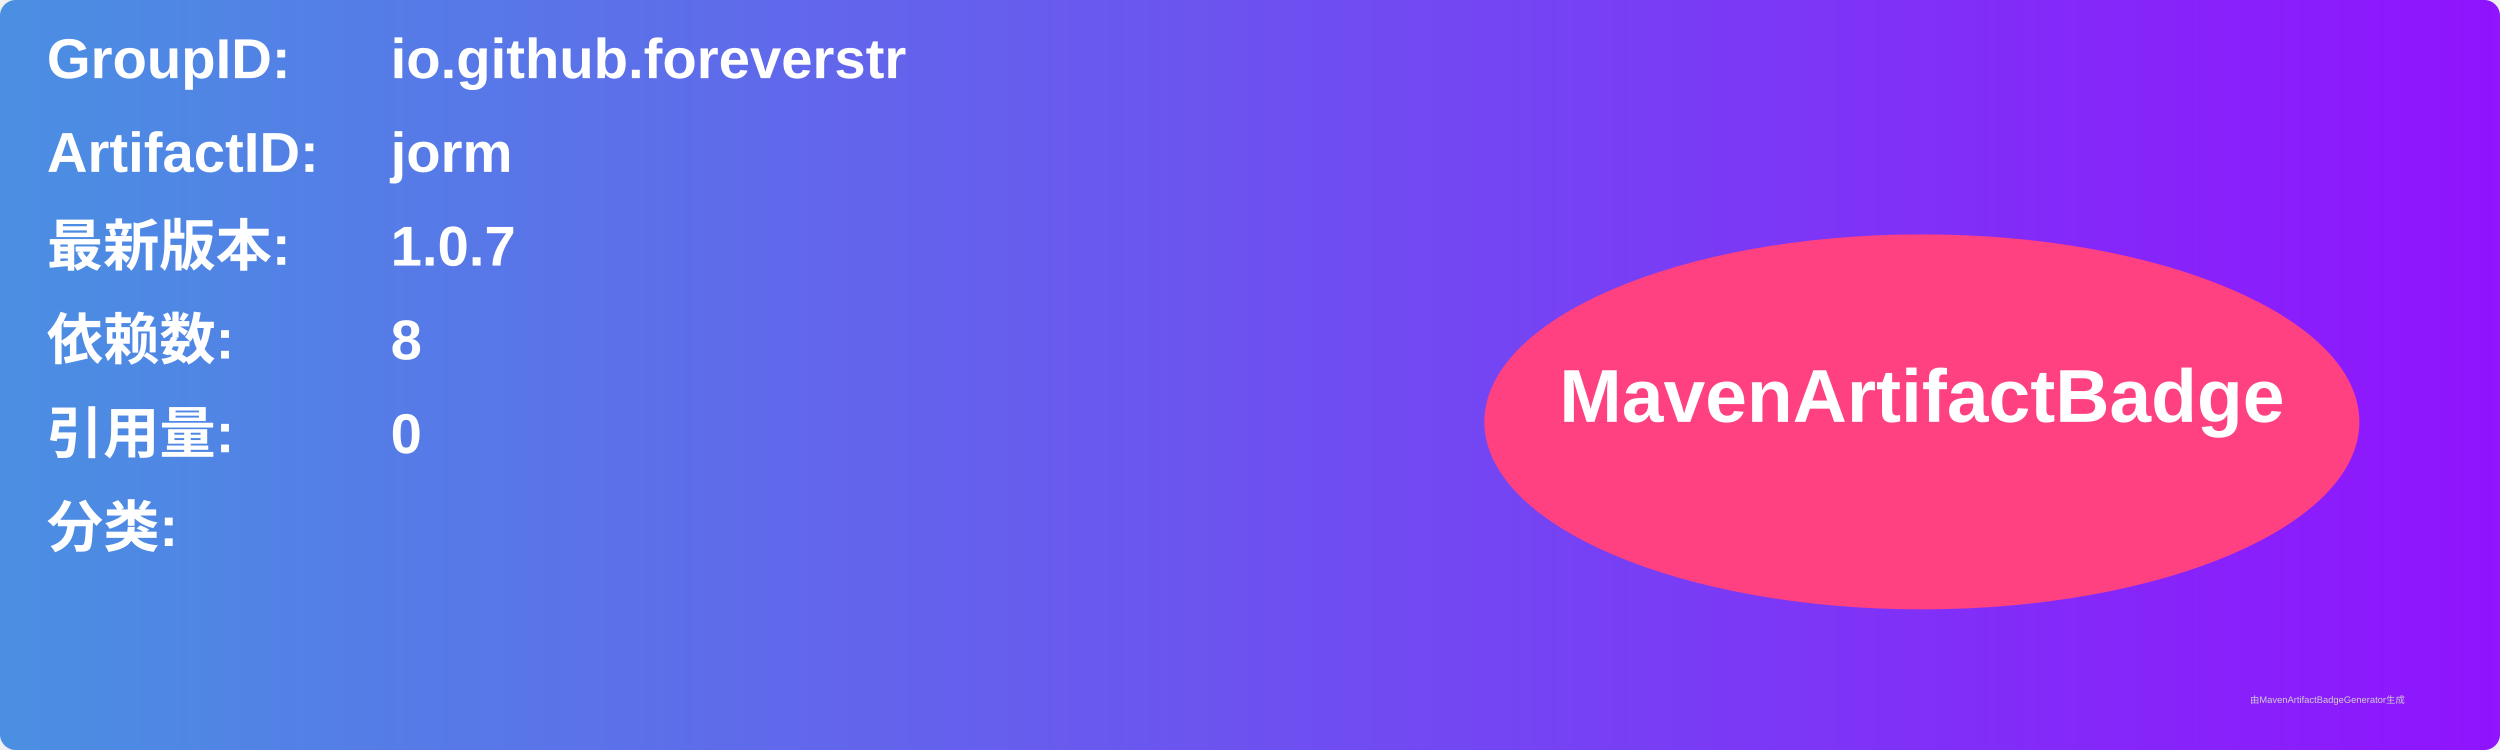
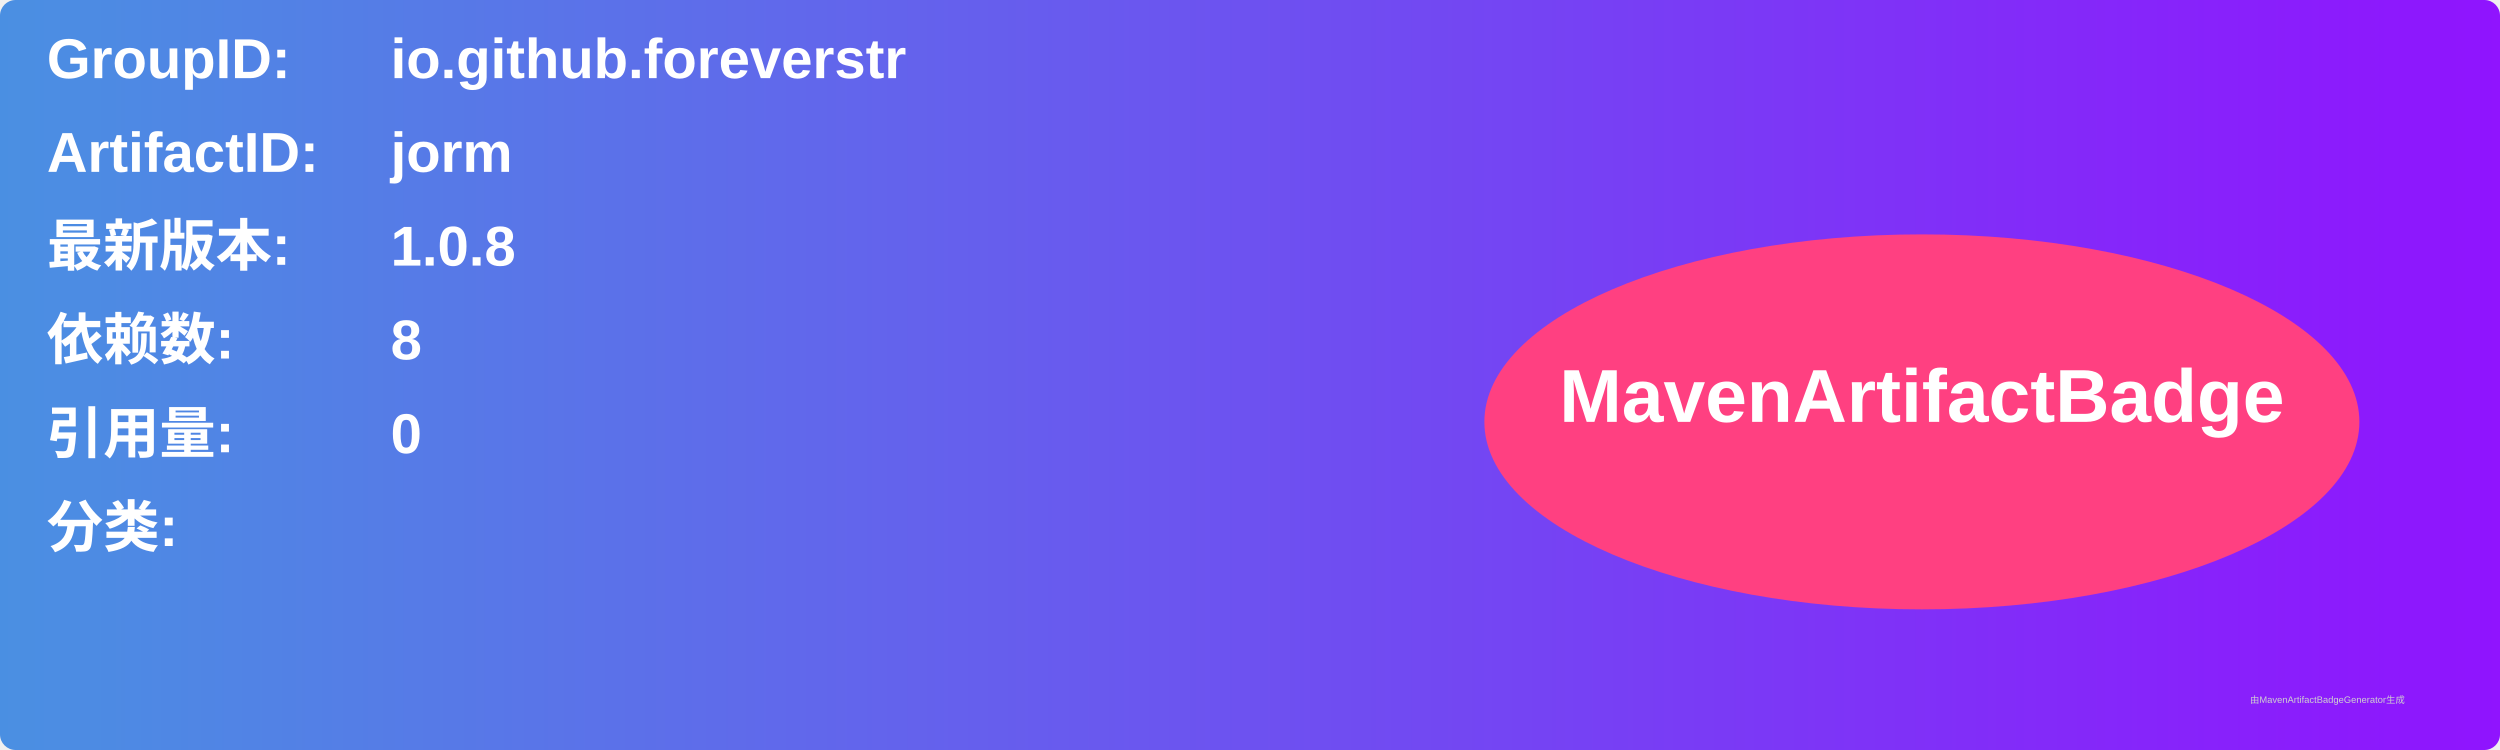
<svg xmlns="http://www.w3.org/2000/svg" width="800" height="240" viewBox="0 0 800 240">
  <linearGradient id="grad" x1="0%" y1="0%" x2="100%" y2="0%">
    <stop offset="0%" stop-color="#4a90e2" />
    <stop offset="100%" stop-color="#9013fe" />
  </linearGradient>
  <rect width="100%" height="100%" rx="5" ry="5" fill="url(#grad)" />
  <g transform="translate(15, 15)">
    <text x="0" y="10" font-family="Arial" font-size="18" fill="white" font-weight="bold" width="260">GroupID:</text>
    <text x="110" y="10" font-family="Arial" font-size="18" fill="white" font-weight="bold" width="460">io.github.foreverstr</text>
    <text x="0" y="40" font-family="Arial" font-size="18" fill="white" font-weight="bold" width="260">ArtifactID:</text>
    <text x="110" y="40" font-family="Arial" font-size="18" fill="white" font-weight="bold" width="460">jorm</text>
    <text x="0" y="70" font-family="Arial" font-size="18" fill="white" font-weight="bold">最新版本:</text>
    <text x="110" y="70" font-family="Arial" font-size="18" fill="white" font-weight="bold">
-       <tspan font-weight="bold">1.0.7</tspan>
+       <tspan font-weight="bold">1.0.8</tspan>
    </text>
    <text x="0" y="100" font-family="Arial" font-size="18" fill="white" font-weight="bold">依赖数: </text>
    <text x="110" y="100" font-family="Arial" font-size="18" fill="white">
      <tspan font-weight="bold">8</tspan>
    </text>
    <text x="0" y="130" font-family="Arial" font-size="18" fill="white" font-weight="bold">引用量: </text>
    <text x="110" y="130" font-family="Arial" font-size="18" fill="white">
      <tspan font-weight="bold">0</tspan>
    </text>
    <text x="0" y="160" font-family="Arial" font-size="18" fill="white" font-weight="bold">分类:</text>
    <text x="10" y="190" font-family="Arial" font-size="10" fill="white">
      <tspan font-weight="bold" />
    </text>
    <ellipse cx="600" cy="120" rx="140" ry="60" fill="#ff4081" />
    <text x="600" y="120" text-anchor="middle" font-family="Arial" font-size="24" fill="white" font-weight="bold">MavenArtifactBadge</text>
  </g>
  <text x="720" y="225" font-family="Arial" font-size="3" fill="#d0d0d0">由MavenArtifactBadgeGenerator生成</text>
</svg>
